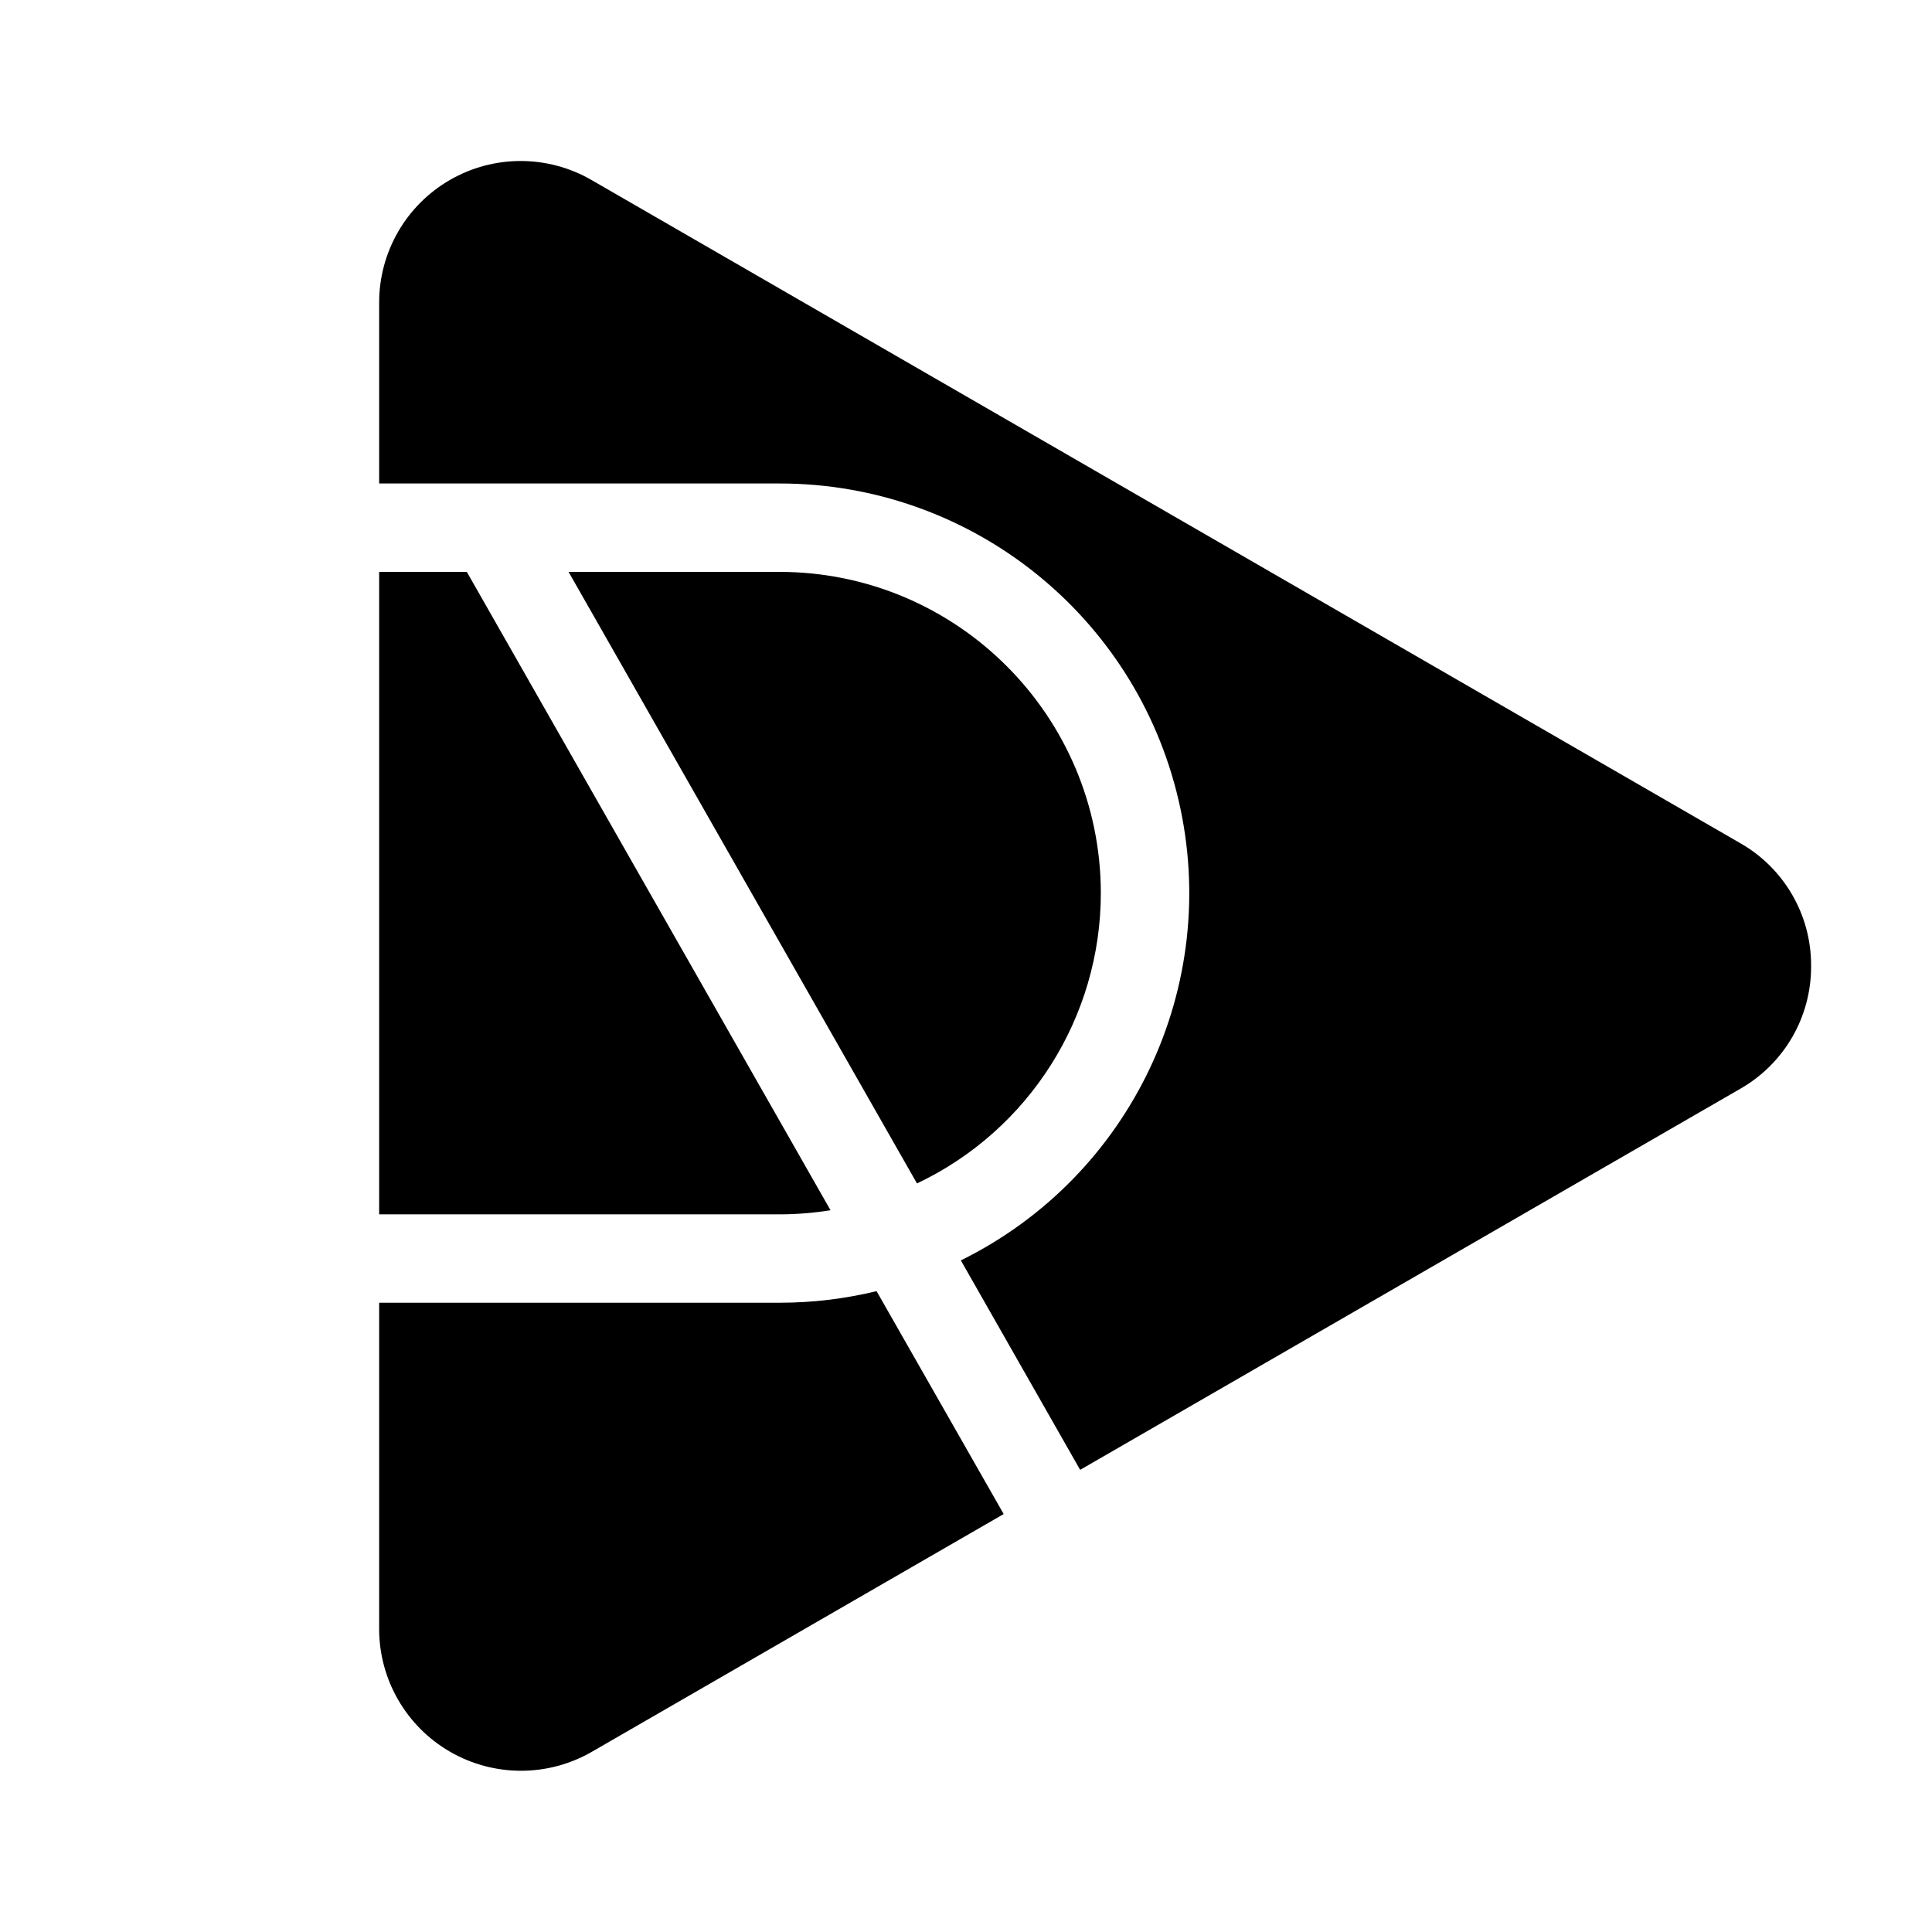
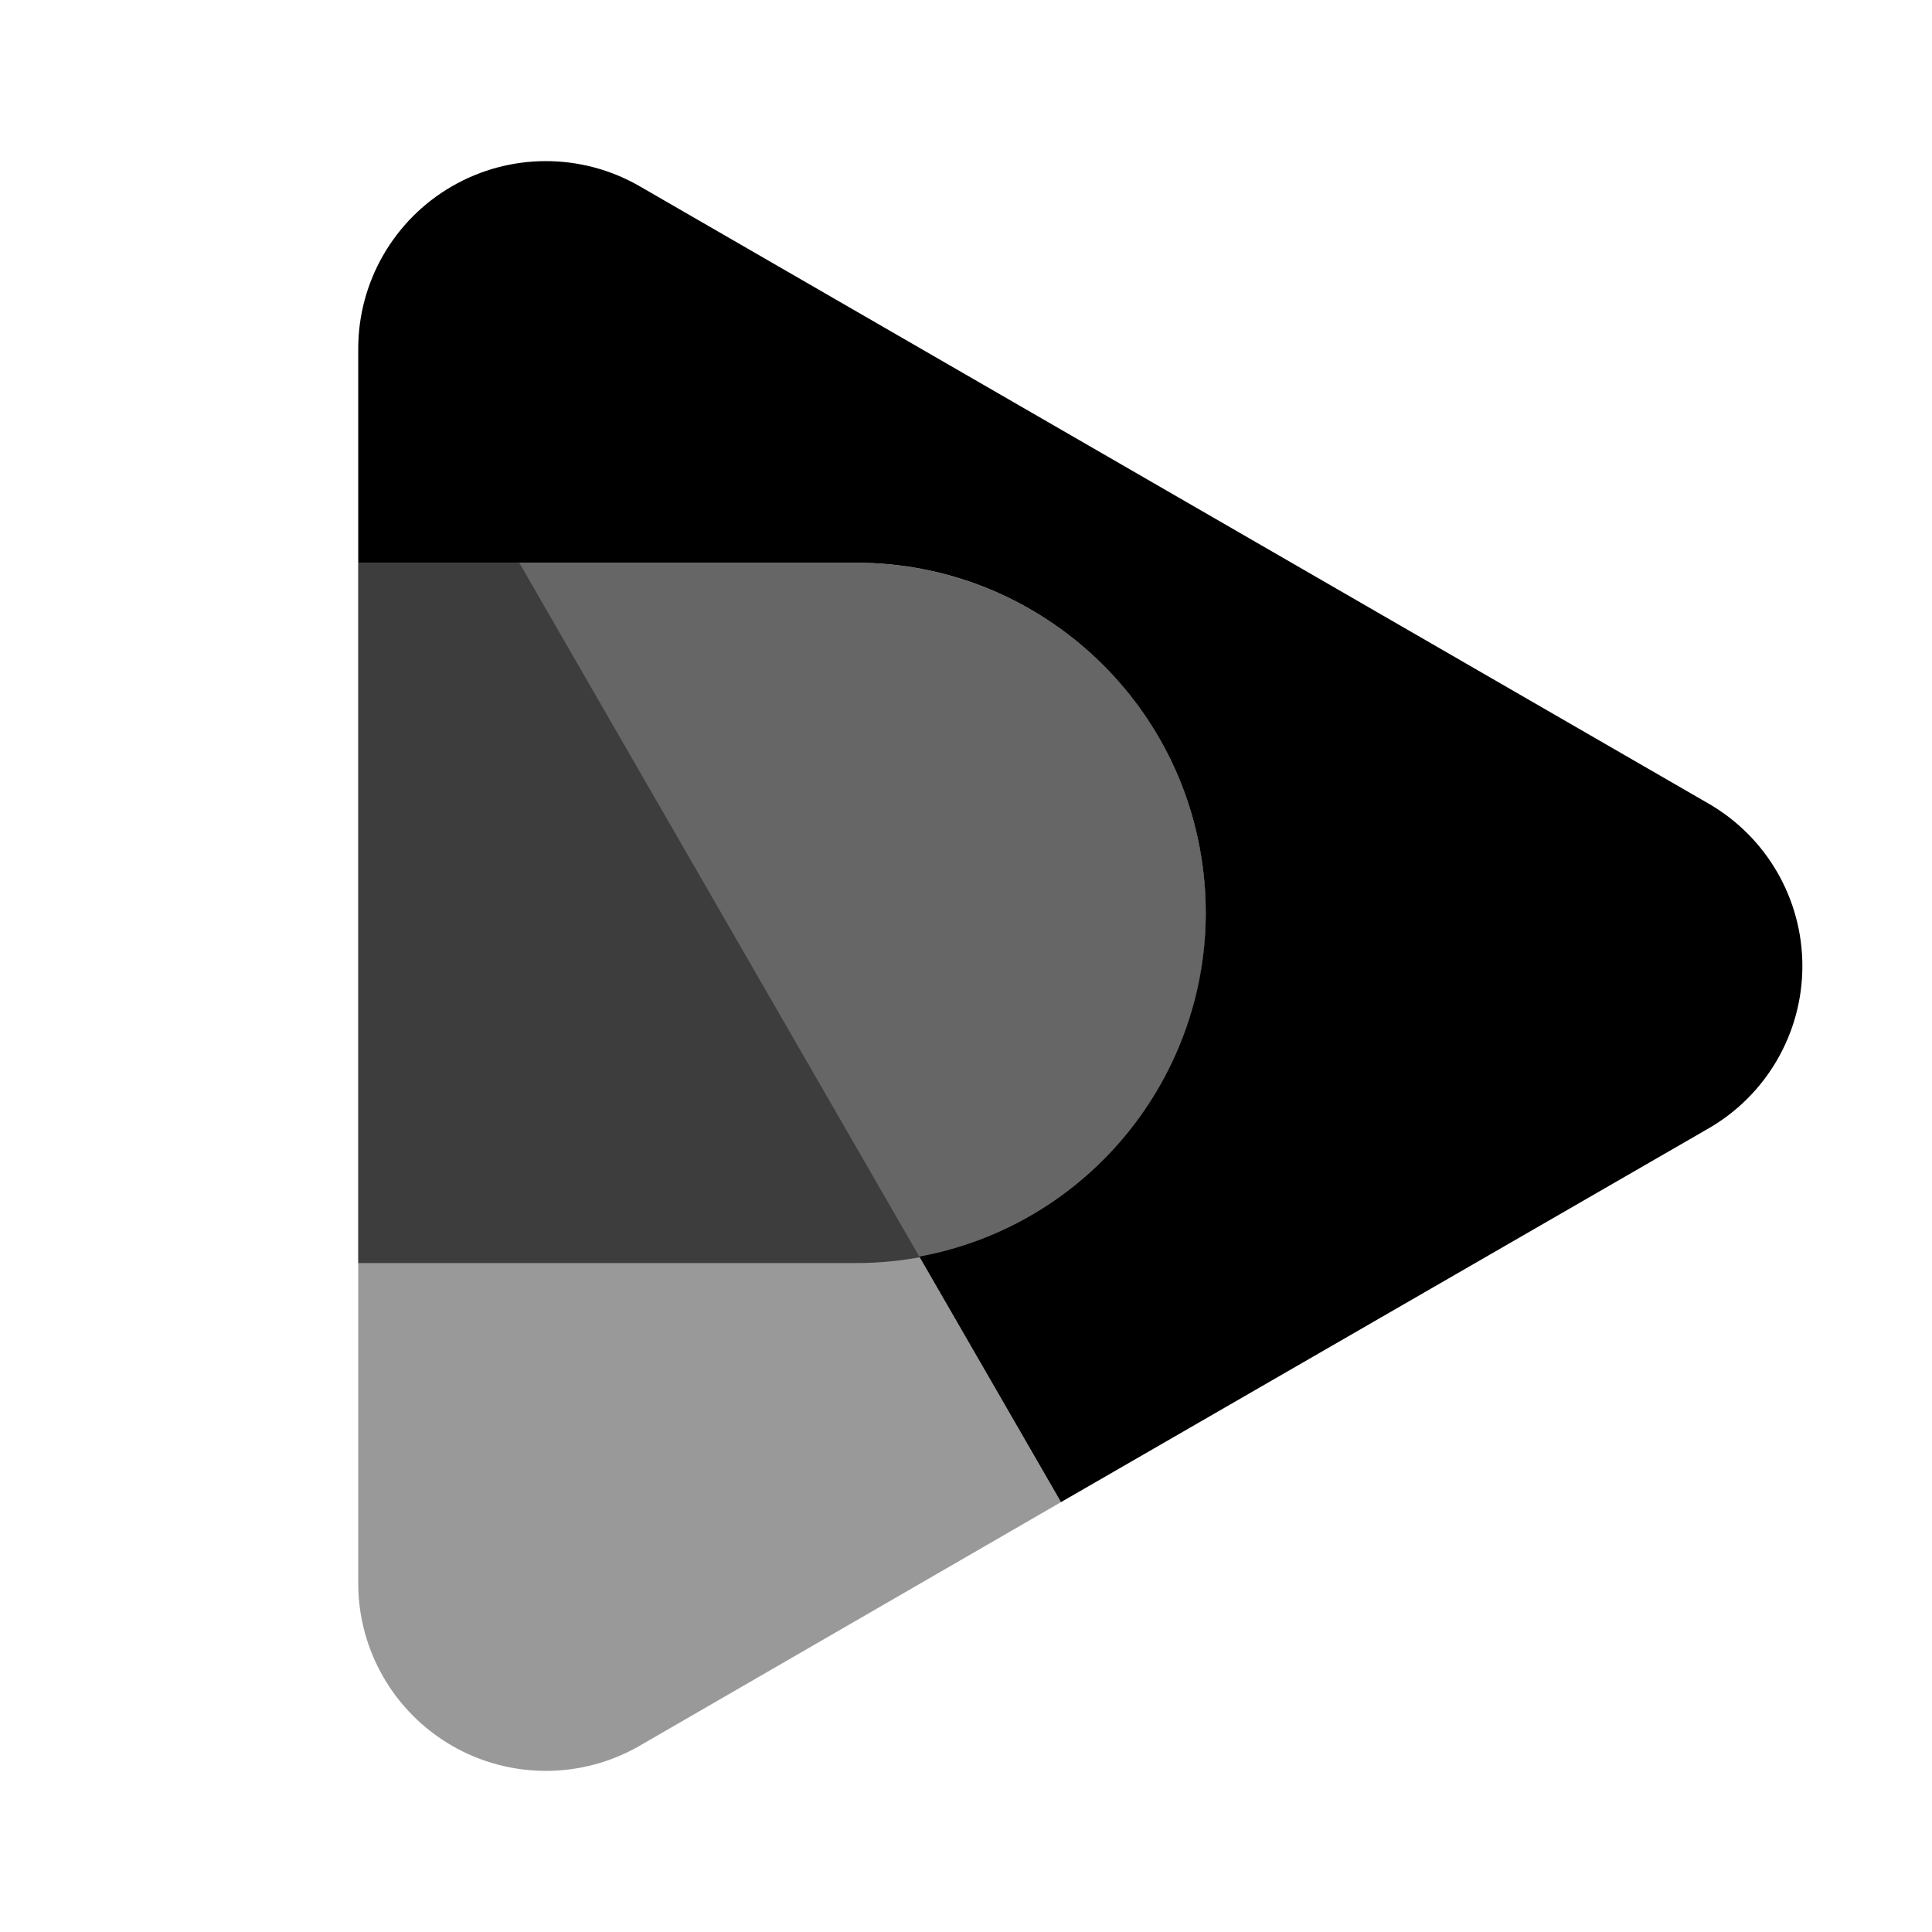
- <svg xmlns="http://www.w3.org/2000/svg" id="Layer_1" data-name="Layer 1" viewBox="0 0 24 24">
-   <path d="M22.498,12a1.744,1.744,0,0,1-.881,1.526L13.418,18.259,11.936,15.657a5.088,5.088,0,0,0-2.252-9.651H4.71V3.765A1.758,1.758,0,0,1,7.353,2.239l14.265,8.235A1.744,1.744,0,0,1,22.498,12ZM10.317,15.034,5.799,7.104H4.71v7.981H9.685A3.997,3.997,0,0,0,10.317,15.034ZM13.675,11.094A3.995,3.995,0,0,0,9.685,7.104H7.063l4.328,7.597A3.995,3.995,0,0,0,13.675,11.094ZM9.685,16.183H4.71v4.052a1.762,1.762,0,0,0,2.643,1.526l5.115-2.953L10.889,16.039A5.08,5.08,0,0,1,9.685,16.183Z" />
+ <svg xmlns="http://www.w3.org/2000/svg" id="vector" width="24" height="24" viewBox="0 0 24 24">
+   <g>
+     <path d="M21.22,14.02l-8.04,4.64-1.76-3.05a4.346,4.346,0,0,0-.79-8.62H4.45V4.33A2.331,2.331,0,0,1,7.94,2.31L21.22,9.98A2.329,2.329,0,0,1,21.22,14.02Z" />
+     <path d="M14.98,11.34a4.34,4.34,0,0,1-4.35,4.35H4.45V6.99h6.18A4.347,4.347,0,0,1,14.98,11.34Z" style="opacity: 0.6" />
+     <path d="M13.18,18.66,7.94,21.69a2.331,2.331,0,0,1-3.49-2.02V6.99h2l4.97,8.62Z" style="opacity: 0.4" />
+   </g>
</svg>
